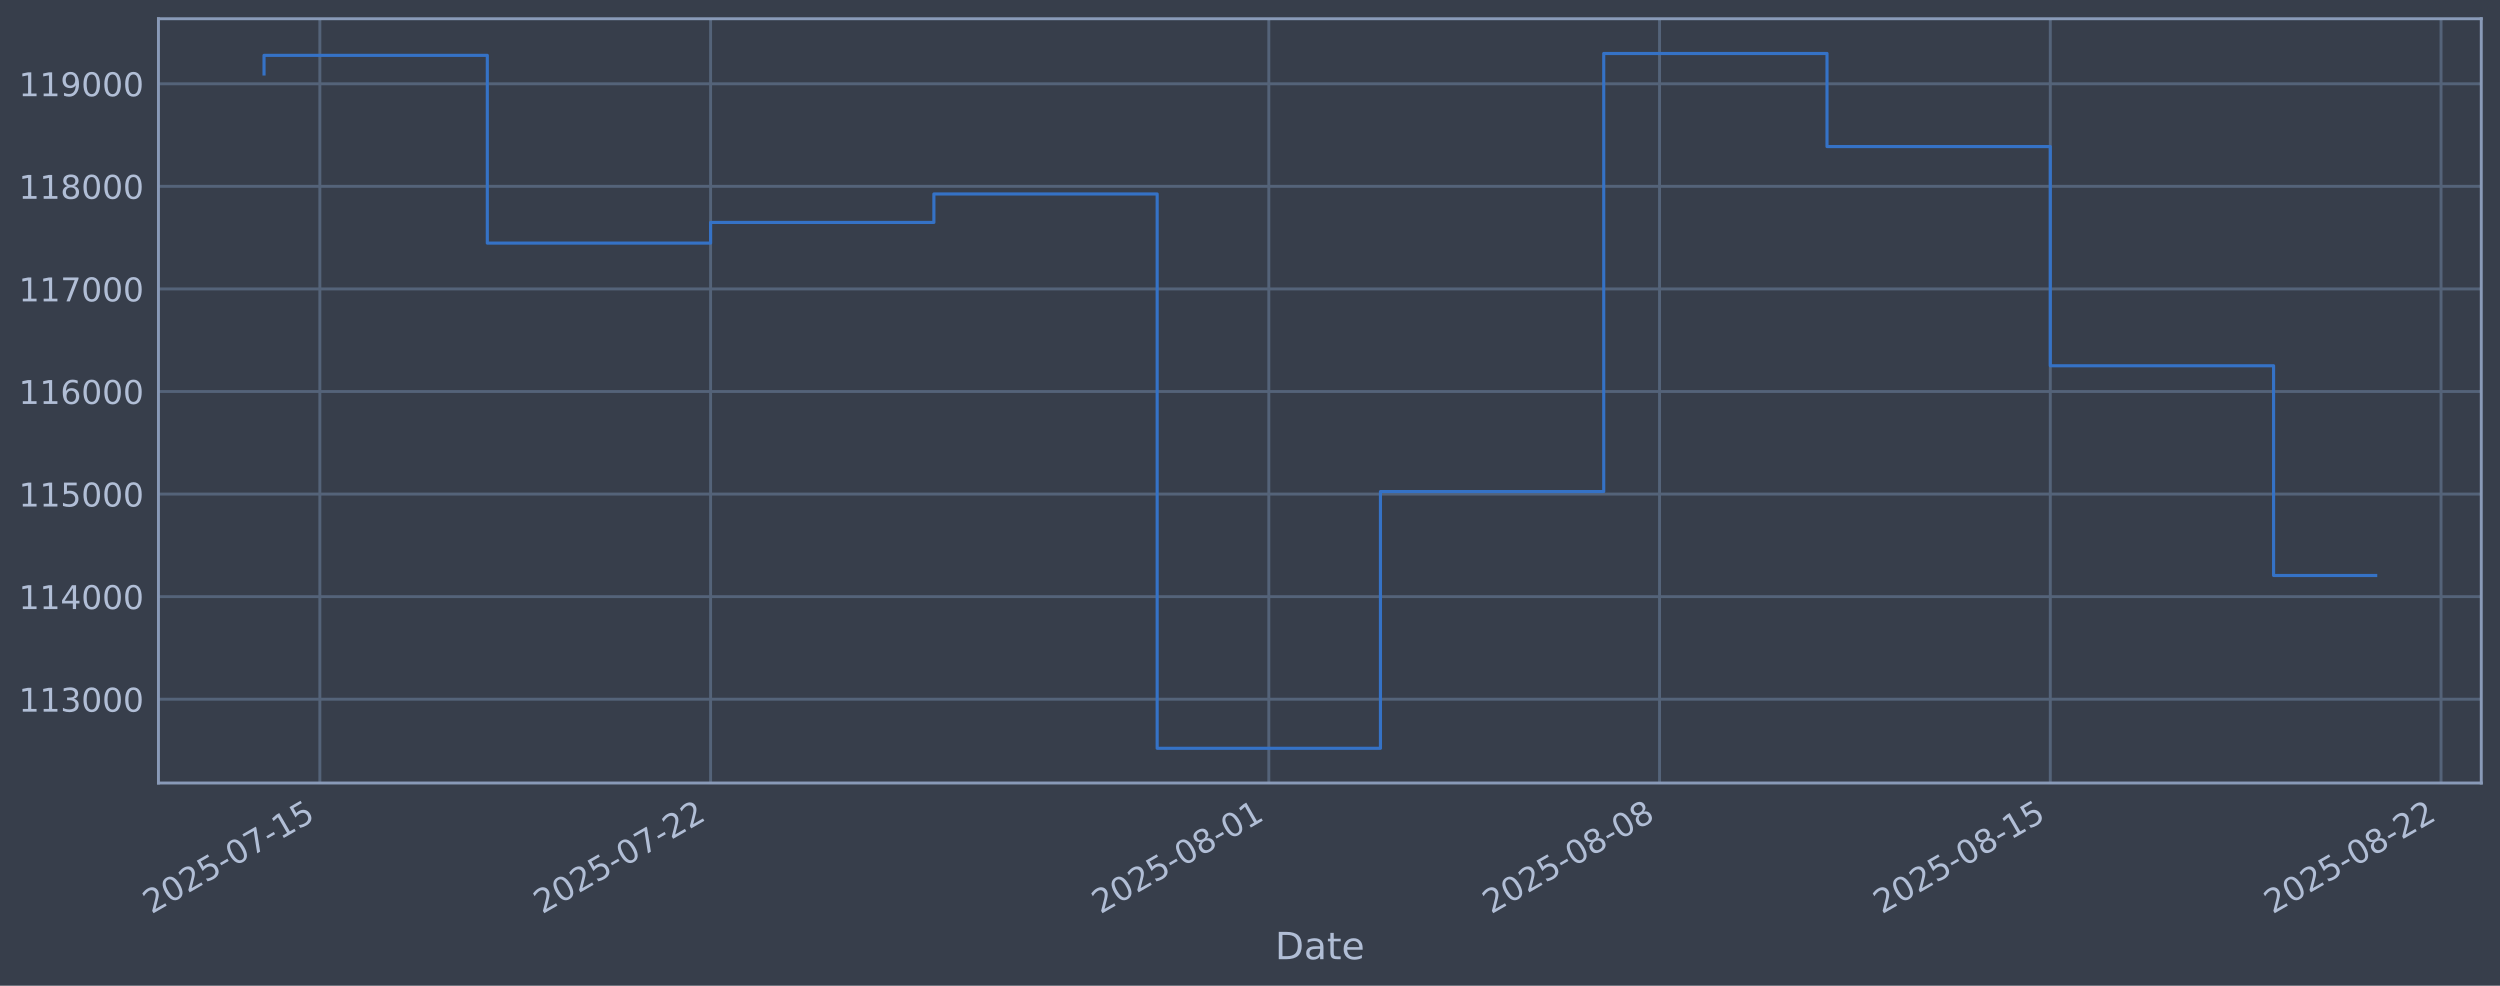
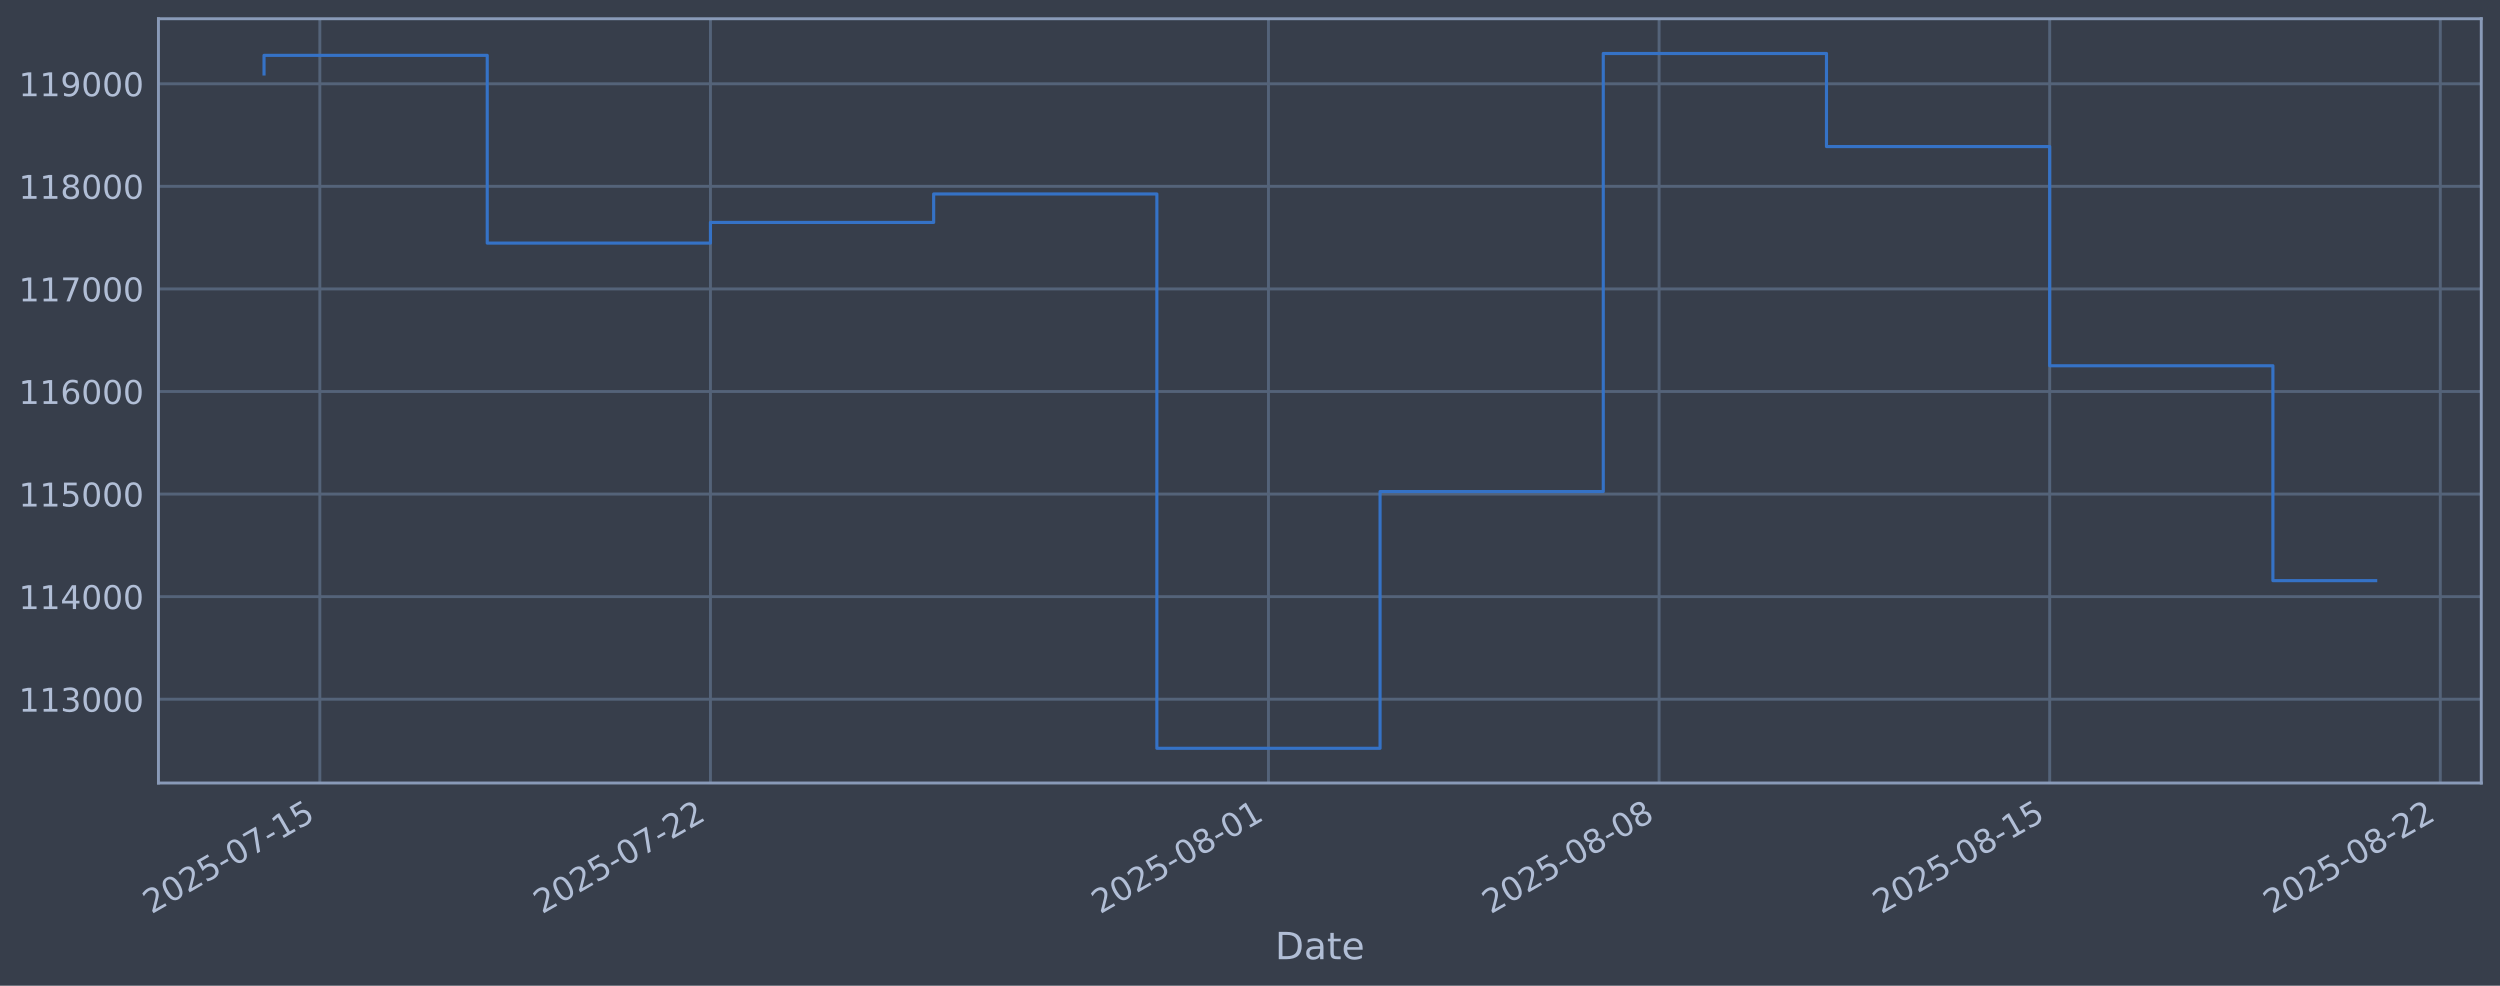
<svg xmlns="http://www.w3.org/2000/svg" xmlns:xlink="http://www.w3.org/1999/xlink" width="960.9pt" height="378.87pt" viewBox="0 0 960.9 378.87" version="1.1">
  <defs>
    <style type="text/css">*{stroke-linejoin: round; stroke-linecap: butt}</style>
  </defs>
  <g id="figure_1">
    <g id="patch_1">
      <path d="M 0 378.87  L 960.9 378.87  L 960.9 0  L 0 0  z " style="fill: #373e4b" />
    </g>
    <g id="axes_1">
      <g id="patch_2">
        <path d="M 60.901 300.96  L 953.701 300.96  L 953.701 7.2  L 60.901 7.2  z " style="fill: #373e4b" />
      </g>
      <g id="matplotlib.axis_1">
        <g id="xtick_1">
          <g id="line2d_1">
-             <path d="M 122.938 300.96  L 122.938 7.2  " clip-path="url(#p9273ceba22)" style="fill: none; stroke: #546379; stroke-width: 1.12; stroke-linecap: square" />
+             <path d="M 122.93 300.96  L 122.93 7.2  " clip-path="url(#p936e3ade7b)" style="fill: none; stroke: #546379; stroke-width: 1.12; stroke-linecap: square" />
          </g>
          <g id="line2d_2" />
          <g id="text_1">
-             <g style="fill: #b1bed6" transform="translate(58.21207 351.4642) rotate(-30) scale(0.126 -0.126)">
+             <g style="fill: #b1bed6" transform="translate(58.20486 351.4642) rotate(-30) scale(0.126 -0.126)">
              <defs>
                <path id="DejaVuSans-32" d="M 1228 531  L 3431 531  L 3431 0  L 469 0  L 469 531  Q 828 903 1448 1529  Q 2069 2156 2228 2338  Q 2531 2678 2651 2914  Q 2772 3150 2772 3378  Q 2772 3750 2511 3984  Q 2250 4219 1831 4219  Q 1534 4219 1204 4116  Q 875 4013 500 3803  L 500 4441  Q 881 4594 1212 4672  Q 1544 4750 1819 4750  Q 2544 4750 2975 4387  Q 3406 4025 3406 3419  Q 3406 3131 3298 2873  Q 3191 2616 2906 2266  Q 2828 2175 2409 1742  Q 1991 1309 1228 531  z " transform="scale(0.015625)" />
                <path id="DejaVuSans-30" d="M 2034 4250  Q 1547 4250 1301 3770  Q 1056 3291 1056 2328  Q 1056 1369 1301 889  Q 1547 409 2034 409  Q 2525 409 2770 889  Q 3016 1369 3016 2328  Q 3016 3291 2770 3770  Q 2525 4250 2034 4250  z M 2034 4750  Q 2819 4750 3233 4129  Q 3647 3509 3647 2328  Q 3647 1150 3233 529  Q 2819 -91 2034 -91  Q 1250 -91 836 529  Q 422 1150 422 2328  Q 422 3509 836 4129  Q 1250 4750 2034 4750  z " transform="scale(0.015625)" />
                <path id="DejaVuSans-35" d="M 691 4666  L 3169 4666  L 3169 4134  L 1269 4134  L 1269 2991  Q 1406 3038 1543 3061  Q 1681 3084 1819 3084  Q 2600 3084 3056 2656  Q 3513 2228 3513 1497  Q 3513 744 3044 326  Q 2575 -91 1722 -91  Q 1428 -91 1123 -41  Q 819 9 494 109  L 494 744  Q 775 591 1075 516  Q 1375 441 1709 441  Q 2250 441 2565 725  Q 2881 1009 2881 1497  Q 2881 1984 2565 2268  Q 2250 2553 1709 2553  Q 1456 2553 1204 2497  Q 953 2441 691 2322  L 691 4666  z " transform="scale(0.015625)" />
                <path id="DejaVuSans-2d" d="M 313 2009  L 1997 2009  L 1997 1497  L 313 1497  L 313 2009  z " transform="scale(0.015625)" />
                <path id="DejaVuSans-37" d="M 525 4666  L 3525 4666  L 3525 4397  L 1831 0  L 1172 0  L 2766 4134  L 525 4134  L 525 4666  z " transform="scale(0.015625)" />
                <path id="DejaVuSans-31" d="M 794 531  L 1825 531  L 1825 4091  L 703 3866  L 703 4441  L 1819 4666  L 2450 4666  L 2450 531  L 3481 531  L 3481 0  L 794 0  L 794 531  z " transform="scale(0.015625)" />
              </defs>
              <use xlink:href="#DejaVuSans-32" />
              <use xlink:href="#DejaVuSans-30" transform="translate(63.62305 0)" />
              <use xlink:href="#DejaVuSans-32" transform="translate(127.2461 0)" />
              <use xlink:href="#DejaVuSans-35" transform="translate(190.8691 0)" />
              <use xlink:href="#DejaVuSans-2d" transform="translate(254.4922 0)" />
              <use xlink:href="#DejaVuSans-30" transform="translate(290.5762 0)" />
              <use xlink:href="#DejaVuSans-37" transform="translate(354.1992 0)" />
              <use xlink:href="#DejaVuSans-2d" transform="translate(417.8223 0)" />
              <use xlink:href="#DejaVuSans-31" transform="translate(453.9062 0)" />
              <use xlink:href="#DejaVuSans-35" transform="translate(517.5293 0)" />
            </g>
          </g>
        </g>
        <g id="xtick_2">
          <g id="line2d_3">
-             <path d="M 273.124 300.96  L 273.124 7.2  " clip-path="url(#p9273ceba22)" style="fill: none; stroke: #546379; stroke-width: 1.12; stroke-linecap: square" />
+             <path d="M 273.067 300.96  L 273.067 7.2  " clip-path="url(#p936e3ade7b)" style="fill: none; stroke: #546379; stroke-width: 1.12; stroke-linecap: square" />
          </g>
          <g id="line2d_4" />
          <g id="text_2">
-             <g style="fill: #b1bed6" transform="translate(208.3989 351.4642) rotate(-30) scale(0.126 -0.126)">
+             <g style="fill: #b1bed6" transform="translate(208.3413 351.4642) rotate(-30) scale(0.126 -0.126)">
              <use xlink:href="#DejaVuSans-32" />
              <use xlink:href="#DejaVuSans-30" transform="translate(63.62305 0)" />
              <use xlink:href="#DejaVuSans-32" transform="translate(127.2461 0)" />
              <use xlink:href="#DejaVuSans-35" transform="translate(190.8691 0)" />
              <use xlink:href="#DejaVuSans-2d" transform="translate(254.4922 0)" />
              <use xlink:href="#DejaVuSans-30" transform="translate(290.5762 0)" />
              <use xlink:href="#DejaVuSans-37" transform="translate(354.1992 0)" />
              <use xlink:href="#DejaVuSans-2d" transform="translate(417.8223 0)" />
              <use xlink:href="#DejaVuSans-32" transform="translate(453.9062 0)" />
              <use xlink:href="#DejaVuSans-32" transform="translate(517.5293 0)" />
            </g>
          </g>
        </g>
        <g id="xtick_3">
          <g id="line2d_5">
-             <path d="M 487.677 300.96  L 487.677 7.2  " clip-path="url(#p9273ceba22)" style="fill: none; stroke: #546379; stroke-width: 1.12; stroke-linecap: square" />
+             <path d="M 487.547 300.96  L 487.547 7.2  " clip-path="url(#p936e3ade7b)" style="fill: none; stroke: #546379; stroke-width: 1.12; stroke-linecap: square" />
          </g>
          <g id="line2d_6" />
          <g id="text_3">
-             <g style="fill: #b1bed6" transform="translate(422.9515 351.4642) rotate(-30) scale(0.126 -0.126)">
+             <g style="fill: #b1bed6" transform="translate(422.8218 351.4642) rotate(-30) scale(0.126 -0.126)">
              <defs>
                <path id="DejaVuSans-38" d="M 2034 2216  Q 1584 2216 1326 1975  Q 1069 1734 1069 1313  Q 1069 891 1326 650  Q 1584 409 2034 409  Q 2484 409 2743 651  Q 3003 894 3003 1313  Q 3003 1734 2745 1975  Q 2488 2216 2034 2216  z M 1403 2484  Q 997 2584 770 2862  Q 544 3141 544 3541  Q 544 4100 942 4425  Q 1341 4750 2034 4750  Q 2731 4750 3128 4425  Q 3525 4100 3525 3541  Q 3525 3141 3298 2862  Q 3072 2584 2669 2484  Q 3125 2378 3379 2068  Q 3634 1759 3634 1313  Q 3634 634 3220 271  Q 2806 -91 2034 -91  Q 1263 -91 848 271  Q 434 634 434 1313  Q 434 1759 690 2068  Q 947 2378 1403 2484  z M 1172 3481  Q 1172 3119 1398 2916  Q 1625 2713 2034 2713  Q 2441 2713 2670 2916  Q 2900 3119 2900 3481  Q 2900 3844 2670 4047  Q 2441 4250 2034 4250  Q 1625 4250 1398 4047  Q 1172 3844 1172 3481  z " transform="scale(0.015625)" />
              </defs>
              <use xlink:href="#DejaVuSans-32" />
              <use xlink:href="#DejaVuSans-30" transform="translate(63.62305 0)" />
              <use xlink:href="#DejaVuSans-32" transform="translate(127.2461 0)" />
              <use xlink:href="#DejaVuSans-35" transform="translate(190.8691 0)" />
              <use xlink:href="#DejaVuSans-2d" transform="translate(254.4922 0)" />
              <use xlink:href="#DejaVuSans-30" transform="translate(290.5762 0)" />
              <use xlink:href="#DejaVuSans-38" transform="translate(354.1992 0)" />
              <use xlink:href="#DejaVuSans-2d" transform="translate(417.8223 0)" />
              <use xlink:href="#DejaVuSans-30" transform="translate(453.9062 0)" />
              <use xlink:href="#DejaVuSans-31" transform="translate(517.5293 0)" />
            </g>
          </g>
        </g>
        <g id="xtick_4">
          <g id="line2d_7">
-             <path d="M 637.864 300.96  L 637.864 7.2  " clip-path="url(#p9273ceba22)" style="fill: none; stroke: #546379; stroke-width: 1.12; stroke-linecap: square" />
+             <path d="M 637.684 300.96  L 637.684 7.2  " clip-path="url(#p936e3ade7b)" style="fill: none; stroke: #546379; stroke-width: 1.12; stroke-linecap: square" />
          </g>
          <g id="line2d_8" />
          <g id="text_4">
-             <g style="fill: #b1bed6" transform="translate(573.1384 351.4642) rotate(-30) scale(0.126 -0.126)">
+             <g style="fill: #b1bed6" transform="translate(572.9582 351.4642) rotate(-30) scale(0.126 -0.126)">
              <use xlink:href="#DejaVuSans-32" />
              <use xlink:href="#DejaVuSans-30" transform="translate(63.62305 0)" />
              <use xlink:href="#DejaVuSans-32" transform="translate(127.2461 0)" />
              <use xlink:href="#DejaVuSans-35" transform="translate(190.8691 0)" />
              <use xlink:href="#DejaVuSans-2d" transform="translate(254.4922 0)" />
              <use xlink:href="#DejaVuSans-30" transform="translate(290.5762 0)" />
              <use xlink:href="#DejaVuSans-38" transform="translate(354.1992 0)" />
              <use xlink:href="#DejaVuSans-2d" transform="translate(417.8223 0)" />
              <use xlink:href="#DejaVuSans-30" transform="translate(453.9062 0)" />
              <use xlink:href="#DejaVuSans-38" transform="translate(517.5293 0)" />
            </g>
          </g>
        </g>
        <g id="xtick_5">
          <g id="line2d_9">
-             <path d="M 788.051 300.96  L 788.051 7.2  " clip-path="url(#p9273ceba22)" style="fill: none; stroke: #546379; stroke-width: 1.12; stroke-linecap: square" />
+             <path d="M 787.82 300.96  L 787.82 7.2  " clip-path="url(#p936e3ade7b)" style="fill: none; stroke: #546379; stroke-width: 1.12; stroke-linecap: square" />
          </g>
          <g id="line2d_10" />
          <g id="text_5">
-             <g style="fill: #b1bed6" transform="translate(723.3252 351.4642) rotate(-30) scale(0.126 -0.126)">
+             <g style="fill: #b1bed6" transform="translate(723.0946 351.4642) rotate(-30) scale(0.126 -0.126)">
              <use xlink:href="#DejaVuSans-32" />
              <use xlink:href="#DejaVuSans-30" transform="translate(63.62305 0)" />
              <use xlink:href="#DejaVuSans-32" transform="translate(127.2461 0)" />
              <use xlink:href="#DejaVuSans-35" transform="translate(190.8691 0)" />
              <use xlink:href="#DejaVuSans-2d" transform="translate(254.4922 0)" />
              <use xlink:href="#DejaVuSans-30" transform="translate(290.5762 0)" />
              <use xlink:href="#DejaVuSans-38" transform="translate(354.1992 0)" />
              <use xlink:href="#DejaVuSans-2d" transform="translate(417.8223 0)" />
              <use xlink:href="#DejaVuSans-31" transform="translate(453.9062 0)" />
              <use xlink:href="#DejaVuSans-35" transform="translate(517.5293 0)" />
            </g>
          </g>
        </g>
        <g id="xtick_6">
          <g id="line2d_11">
-             <path d="M 938.238 300.96  L 938.238 7.2  " clip-path="url(#p9273ceba22)" style="fill: none; stroke: #546379; stroke-width: 1.12; stroke-linecap: square" />
+             <path d="M 937.956 300.96  L 937.956 7.2  " clip-path="url(#p936e3ade7b)" style="fill: none; stroke: #546379; stroke-width: 1.12; stroke-linecap: square" />
          </g>
          <g id="line2d_12" />
          <g id="text_6">
-             <g style="fill: #b1bed6" transform="translate(873.512 351.4642) rotate(-30) scale(0.126 -0.126)">
+             <g style="fill: #b1bed6" transform="translate(873.231 351.4642) rotate(-30) scale(0.126 -0.126)">
              <use xlink:href="#DejaVuSans-32" />
              <use xlink:href="#DejaVuSans-30" transform="translate(63.62305 0)" />
              <use xlink:href="#DejaVuSans-32" transform="translate(127.2461 0)" />
              <use xlink:href="#DejaVuSans-35" transform="translate(190.8691 0)" />
              <use xlink:href="#DejaVuSans-2d" transform="translate(254.4922 0)" />
              <use xlink:href="#DejaVuSans-30" transform="translate(290.5762 0)" />
              <use xlink:href="#DejaVuSans-38" transform="translate(354.1992 0)" />
              <use xlink:href="#DejaVuSans-2d" transform="translate(417.8223 0)" />
              <use xlink:href="#DejaVuSans-32" transform="translate(453.9062 0)" />
              <use xlink:href="#DejaVuSans-32" transform="translate(517.5293 0)" />
            </g>
          </g>
        </g>
        <g id="text_7">
          <g style="fill: #b1bed6" transform="translate(490.0914 368.6753) scale(0.144 -0.144)">
            <defs>
              <path id="DejaVuSans-44" d="M 1259 4147  L 1259 519  L 2022 519  Q 2988 519 3436 956  Q 3884 1394 3884 2338  Q 3884 3275 3436 3711  Q 2988 4147 2022 4147  L 1259 4147  z M 628 4666  L 1925 4666  Q 3281 4666 3915 4102  Q 4550 3538 4550 2338  Q 4550 1131 3912 565  Q 3275 0 1925 0  L 628 0  L 628 4666  z " transform="scale(0.015625)" />
              <path id="DejaVuSans-61" d="M 2194 1759  Q 1497 1759 1228 1600  Q 959 1441 959 1056  Q 959 750 1161 570  Q 1363 391 1709 391  Q 2188 391 2477 730  Q 2766 1069 2766 1631  L 2766 1759  L 2194 1759  z M 3341 1997  L 3341 0  L 2766 0  L 2766 531  Q 2569 213 2275 61  Q 1981 -91 1556 -91  Q 1019 -91 701 211  Q 384 513 384 1019  Q 384 1609 779 1909  Q 1175 2209 1959 2209  L 2766 2209  L 2766 2266  Q 2766 2663 2505 2880  Q 2244 3097 1772 3097  Q 1472 3097 1187 3025  Q 903 2953 641 2809  L 641 3341  Q 956 3463 1253 3523  Q 1550 3584 1831 3584  Q 2591 3584 2966 3190  Q 3341 2797 3341 1997  z " transform="scale(0.015625)" />
              <path id="DejaVuSans-74" d="M 1172 4494  L 1172 3500  L 2356 3500  L 2356 3053  L 1172 3053  L 1172 1153  Q 1172 725 1289 603  Q 1406 481 1766 481  L 2356 481  L 2356 0  L 1766 0  Q 1100 0 847 248  Q 594 497 594 1153  L 594 3053  L 172 3053  L 172 3500  L 594 3500  L 594 4494  L 1172 4494  z " transform="scale(0.015625)" />
              <path id="DejaVuSans-65" d="M 3597 1894  L 3597 1613  L 953 1613  Q 991 1019 1311 708  Q 1631 397 2203 397  Q 2534 397 2845 478  Q 3156 559 3463 722  L 3463 178  Q 3153 47 2828 -22  Q 2503 -91 2169 -91  Q 1331 -91 842 396  Q 353 884 353 1716  Q 353 2575 817 3079  Q 1281 3584 2069 3584  Q 2775 3584 3186 3129  Q 3597 2675 3597 1894  z M 3022 2063  Q 3016 2534 2758 2815  Q 2500 3097 2075 3097  Q 1594 3097 1305 2825  Q 1016 2553 972 2059  L 3022 2063  z " transform="scale(0.015625)" />
            </defs>
            <use xlink:href="#DejaVuSans-44" />
            <use xlink:href="#DejaVuSans-61" transform="translate(77.00195 0)" />
            <use xlink:href="#DejaVuSans-74" transform="translate(138.2812 0)" />
            <use xlink:href="#DejaVuSans-65" transform="translate(177.4902 0)" />
          </g>
        </g>
      </g>
      <g id="matplotlib.axis_2">
        <g id="ytick_1">
          <g id="line2d_13">
-             <path d="M 60.901 268.75  L 953.701 268.75  " clip-path="url(#p9273ceba22)" style="fill: none; stroke: #546379; stroke-width: 1.12; stroke-linecap: square" />
+             <path d="M 60.901 268.75  L 953.701 268.75  " clip-path="url(#p936e3ade7b)" style="fill: none; stroke: #546379; stroke-width: 1.12; stroke-linecap: square" />
          </g>
          <g id="line2d_14" />
          <g id="text_8">
            <g style="fill: #b1bed6" transform="translate(7.2 273.5373) scale(0.126 -0.126)">
              <defs>
                <path id="DejaVuSans-33" d="M 2597 2516  Q 3050 2419 3304 2112  Q 3559 1806 3559 1356  Q 3559 666 3084 287  Q 2609 -91 1734 -91  Q 1441 -91 1130 -33  Q 819 25 488 141  L 488 750  Q 750 597 1062 519  Q 1375 441 1716 441  Q 2309 441 2620 675  Q 2931 909 2931 1356  Q 2931 1769 2642 2001  Q 2353 2234 1838 2234  L 1294 2234  L 1294 2753  L 1863 2753  Q 2328 2753 2575 2939  Q 2822 3125 2822 3475  Q 2822 3834 2567 4026  Q 2313 4219 1838 4219  Q 1578 4219 1281 4162  Q 984 4106 628 3988  L 628 4550  Q 988 4650 1302 4700  Q 1616 4750 1894 4750  Q 2613 4750 3031 4423  Q 3450 4097 3450 3541  Q 3450 3153 3228 2886  Q 3006 2619 2597 2516  z " transform="scale(0.015625)" />
              </defs>
              <use xlink:href="#DejaVuSans-31" />
              <use xlink:href="#DejaVuSans-31" transform="translate(63.62305 0)" />
              <use xlink:href="#DejaVuSans-33" transform="translate(127.2461 0)" />
              <use xlink:href="#DejaVuSans-30" transform="translate(190.8691 0)" />
              <use xlink:href="#DejaVuSans-30" transform="translate(254.4922 0)" />
              <use xlink:href="#DejaVuSans-30" transform="translate(318.1152 0)" />
            </g>
          </g>
        </g>
        <g id="ytick_2">
          <g id="line2d_15">
-             <path d="M 60.901 229.325  L 953.701 229.325  " clip-path="url(#p9273ceba22)" style="fill: none; stroke: #546379; stroke-width: 1.12; stroke-linecap: square" />
+             <path d="M 60.901 229.325  L 953.701 229.325  " clip-path="url(#p936e3ade7b)" style="fill: none; stroke: #546379; stroke-width: 1.12; stroke-linecap: square" />
          </g>
          <g id="line2d_16" />
          <g id="text_9">
            <g style="fill: #b1bed6" transform="translate(7.2 234.1122) scale(0.126 -0.126)">
              <defs>
                <path id="DejaVuSans-34" d="M 2419 4116  L 825 1625  L 2419 1625  L 2419 4116  z M 2253 4666  L 3047 4666  L 3047 1625  L 3713 1625  L 3713 1100  L 3047 1100  L 3047 0  L 2419 0  L 2419 1100  L 313 1100  L 313 1709  L 2253 4666  z " transform="scale(0.015625)" />
              </defs>
              <use xlink:href="#DejaVuSans-31" />
              <use xlink:href="#DejaVuSans-31" transform="translate(63.62305 0)" />
              <use xlink:href="#DejaVuSans-34" transform="translate(127.2461 0)" />
              <use xlink:href="#DejaVuSans-30" transform="translate(190.8691 0)" />
              <use xlink:href="#DejaVuSans-30" transform="translate(254.4922 0)" />
              <use xlink:href="#DejaVuSans-30" transform="translate(318.1152 0)" />
            </g>
          </g>
        </g>
        <g id="ytick_3">
          <g id="line2d_17">
-             <path d="M 60.901 189.9  L 953.701 189.9  " clip-path="url(#p9273ceba22)" style="fill: none; stroke: #546379; stroke-width: 1.12; stroke-linecap: square" />
+             <path d="M 60.901 189.9  L 953.701 189.9  " clip-path="url(#p936e3ade7b)" style="fill: none; stroke: #546379; stroke-width: 1.12; stroke-linecap: square" />
          </g>
          <g id="line2d_18" />
          <g id="text_10">
            <g style="fill: #b1bed6" transform="translate(7.2 194.6871) scale(0.126 -0.126)">
              <use xlink:href="#DejaVuSans-31" />
              <use xlink:href="#DejaVuSans-31" transform="translate(63.62305 0)" />
              <use xlink:href="#DejaVuSans-35" transform="translate(127.2461 0)" />
              <use xlink:href="#DejaVuSans-30" transform="translate(190.8691 0)" />
              <use xlink:href="#DejaVuSans-30" transform="translate(254.4922 0)" />
              <use xlink:href="#DejaVuSans-30" transform="translate(318.1152 0)" />
            </g>
          </g>
        </g>
        <g id="ytick_4">
          <g id="line2d_19">
-             <path d="M 60.901 150.475  L 953.701 150.475  " clip-path="url(#p9273ceba22)" style="fill: none; stroke: #546379; stroke-width: 1.12; stroke-linecap: square" />
+             <path d="M 60.901 150.475  L 953.701 150.475  " clip-path="url(#p936e3ade7b)" style="fill: none; stroke: #546379; stroke-width: 1.12; stroke-linecap: square" />
          </g>
          <g id="line2d_20" />
          <g id="text_11">
            <g style="fill: #b1bed6" transform="translate(7.2 155.262) scale(0.126 -0.126)">
              <defs>
                <path id="DejaVuSans-36" d="M 2113 2584  Q 1688 2584 1439 2293  Q 1191 2003 1191 1497  Q 1191 994 1439 701  Q 1688 409 2113 409  Q 2538 409 2786 701  Q 3034 994 3034 1497  Q 3034 2003 2786 2293  Q 2538 2584 2113 2584  z M 3366 4563  L 3366 3988  Q 3128 4100 2886 4159  Q 2644 4219 2406 4219  Q 1781 4219 1451 3797  Q 1122 3375 1075 2522  Q 1259 2794 1537 2939  Q 1816 3084 2150 3084  Q 2853 3084 3261 2657  Q 3669 2231 3669 1497  Q 3669 778 3244 343  Q 2819 -91 2113 -91  Q 1303 -91 875 529  Q 447 1150 447 2328  Q 447 3434 972 4092  Q 1497 4750 2381 4750  Q 2619 4750 2861 4703  Q 3103 4656 3366 4563  z " transform="scale(0.015625)" />
              </defs>
              <use xlink:href="#DejaVuSans-31" />
              <use xlink:href="#DejaVuSans-31" transform="translate(63.62305 0)" />
              <use xlink:href="#DejaVuSans-36" transform="translate(127.2461 0)" />
              <use xlink:href="#DejaVuSans-30" transform="translate(190.8691 0)" />
              <use xlink:href="#DejaVuSans-30" transform="translate(254.4922 0)" />
              <use xlink:href="#DejaVuSans-30" transform="translate(318.1152 0)" />
            </g>
          </g>
        </g>
        <g id="ytick_5">
          <g id="line2d_21">
-             <path d="M 60.901 111.05  L 953.701 111.05  " clip-path="url(#p9273ceba22)" style="fill: none; stroke: #546379; stroke-width: 1.12; stroke-linecap: square" />
+             <path d="M 60.901 111.05  L 953.701 111.05  " clip-path="url(#p936e3ade7b)" style="fill: none; stroke: #546379; stroke-width: 1.12; stroke-linecap: square" />
          </g>
          <g id="line2d_22" />
          <g id="text_12">
            <g style="fill: #b1bed6" transform="translate(7.2 115.8369) scale(0.126 -0.126)">
              <use xlink:href="#DejaVuSans-31" />
              <use xlink:href="#DejaVuSans-31" transform="translate(63.62305 0)" />
              <use xlink:href="#DejaVuSans-37" transform="translate(127.2461 0)" />
              <use xlink:href="#DejaVuSans-30" transform="translate(190.8691 0)" />
              <use xlink:href="#DejaVuSans-30" transform="translate(254.4922 0)" />
              <use xlink:href="#DejaVuSans-30" transform="translate(318.1152 0)" />
            </g>
          </g>
        </g>
        <g id="ytick_6">
          <g id="line2d_23">
-             <path d="M 60.901 71.625  L 953.701 71.625  " clip-path="url(#p9273ceba22)" style="fill: none; stroke: #546379; stroke-width: 1.12; stroke-linecap: square" />
+             <path d="M 60.901 71.625  L 953.701 71.625  " clip-path="url(#p936e3ade7b)" style="fill: none; stroke: #546379; stroke-width: 1.12; stroke-linecap: square" />
          </g>
          <g id="line2d_24" />
          <g id="text_13">
            <g style="fill: #b1bed6" transform="translate(7.2 76.4118) scale(0.126 -0.126)">
              <use xlink:href="#DejaVuSans-31" />
              <use xlink:href="#DejaVuSans-31" transform="translate(63.62305 0)" />
              <use xlink:href="#DejaVuSans-38" transform="translate(127.2461 0)" />
              <use xlink:href="#DejaVuSans-30" transform="translate(190.8691 0)" />
              <use xlink:href="#DejaVuSans-30" transform="translate(254.4922 0)" />
              <use xlink:href="#DejaVuSans-30" transform="translate(318.1152 0)" />
            </g>
          </g>
        </g>
        <g id="ytick_7">
          <g id="line2d_25">
-             <path d="M 60.901 32.2  L 953.701 32.2  " clip-path="url(#p9273ceba22)" style="fill: none; stroke: #546379; stroke-width: 1.12; stroke-linecap: square" />
+             <path d="M 60.901 32.2  L 953.701 32.2  " clip-path="url(#p936e3ade7b)" style="fill: none; stroke: #546379; stroke-width: 1.12; stroke-linecap: square" />
          </g>
          <g id="line2d_26" />
          <g id="text_14">
            <g style="fill: #b1bed6" transform="translate(7.2 36.9867) scale(0.126 -0.126)">
              <defs>
                <path id="DejaVuSans-39" d="M 703 97  L 703 672  Q 941 559 1184 500  Q 1428 441 1663 441  Q 2288 441 2617 861  Q 2947 1281 2994 2138  Q 2813 1869 2534 1725  Q 2256 1581 1919 1581  Q 1219 1581 811 2004  Q 403 2428 403 3163  Q 403 3881 828 4315  Q 1253 4750 1959 4750  Q 2769 4750 3195 4129  Q 3622 3509 3622 2328  Q 3622 1225 3098 567  Q 2575 -91 1691 -91  Q 1453 -91 1209 -44  Q 966 3 703 97  z M 1959 2075  Q 2384 2075 2632 2365  Q 2881 2656 2881 3163  Q 2881 3666 2632 3958  Q 2384 4250 1959 4250  Q 1534 4250 1286 3958  Q 1038 3666 1038 3163  Q 1038 2656 1286 2365  Q 1534 2075 1959 2075  z " transform="scale(0.015625)" />
              </defs>
              <use xlink:href="#DejaVuSans-31" />
              <use xlink:href="#DejaVuSans-31" transform="translate(63.62305 0)" />
              <use xlink:href="#DejaVuSans-39" transform="translate(127.2461 0)" />
              <use xlink:href="#DejaVuSans-30" transform="translate(190.8691 0)" />
              <use xlink:href="#DejaVuSans-30" transform="translate(254.4922 0)" />
              <use xlink:href="#DejaVuSans-30" transform="translate(318.1152 0)" />
            </g>
          </g>
        </g>
      </g>
      <g id="line2d_27">
-         <path d="M 101.482 28.439  L 101.482 21.285  L 187.303 21.285  L 187.303 93.435  L 273.124 93.435  L 273.124 85.489  L 358.945 85.489  L 358.945 74.56  L 444.767 74.56  L 444.767 287.607  L 530.588 287.607  L 530.588 188.936  L 616.409 188.936  L 616.409 20.553  L 702.23 20.553  L 702.23 56.332  L 788.051 56.332  L 788.051 140.575  L 873.872 140.575  L 873.872 221.188  L 913.119 221.188  " clip-path="url(#p9273ceba22)" style="fill: none; stroke: #3572c6; stroke-width: 1.2; stroke-linecap: square" />
+         <path d="M 101.482 28.439  L 101.482 21.285  L 187.275 21.285  L 187.275 93.435  L 273.067 93.435  L 273.067 85.489  L 358.859 85.489  L 358.859 74.56  L 444.651 74.56  L 444.651 287.607  L 530.443 287.607  L 530.443 188.936  L 616.236 188.936  L 616.236 20.553  L 702.028 20.553  L 702.028 56.332  L 787.82 56.332  L 787.82 140.575  L 873.612 140.575  L 873.612 223.172  L 913.119 223.172  " clip-path="url(#p936e3ade7b)" style="fill: none; stroke: #3572c6; stroke-width: 1.2; stroke-linecap: square" />
      </g>
      <g id="patch_3">
        <path d="M 60.901 300.96  L 60.901 7.2  " style="fill: none; stroke: #899ab8; stroke-width: 1.12; stroke-linejoin: miter; stroke-linecap: square" />
      </g>
      <g id="patch_4">
        <path d="M 953.701 300.96  L 953.701 7.2  " style="fill: none; stroke: #899ab8; stroke-width: 1.12; stroke-linejoin: miter; stroke-linecap: square" />
      </g>
      <g id="patch_5">
        <path d="M 60.901 300.96  L 953.701 300.96  " style="fill: none; stroke: #899ab8; stroke-width: 1.12; stroke-linejoin: miter; stroke-linecap: square" />
      </g>
      <g id="patch_6">
        <path d="M 60.901 7.2  L 953.701 7.2  " style="fill: none; stroke: #899ab8; stroke-width: 1.12; stroke-linejoin: miter; stroke-linecap: square" />
      </g>
    </g>
  </g>
  <defs>
-     <clipPath id="p9273ceba22">
+     <clipPath id="p936e3ade7b">
      <rect x="60.901" y="7.2" width="892.8" height="293.76" />
    </clipPath>
  </defs>
</svg>
